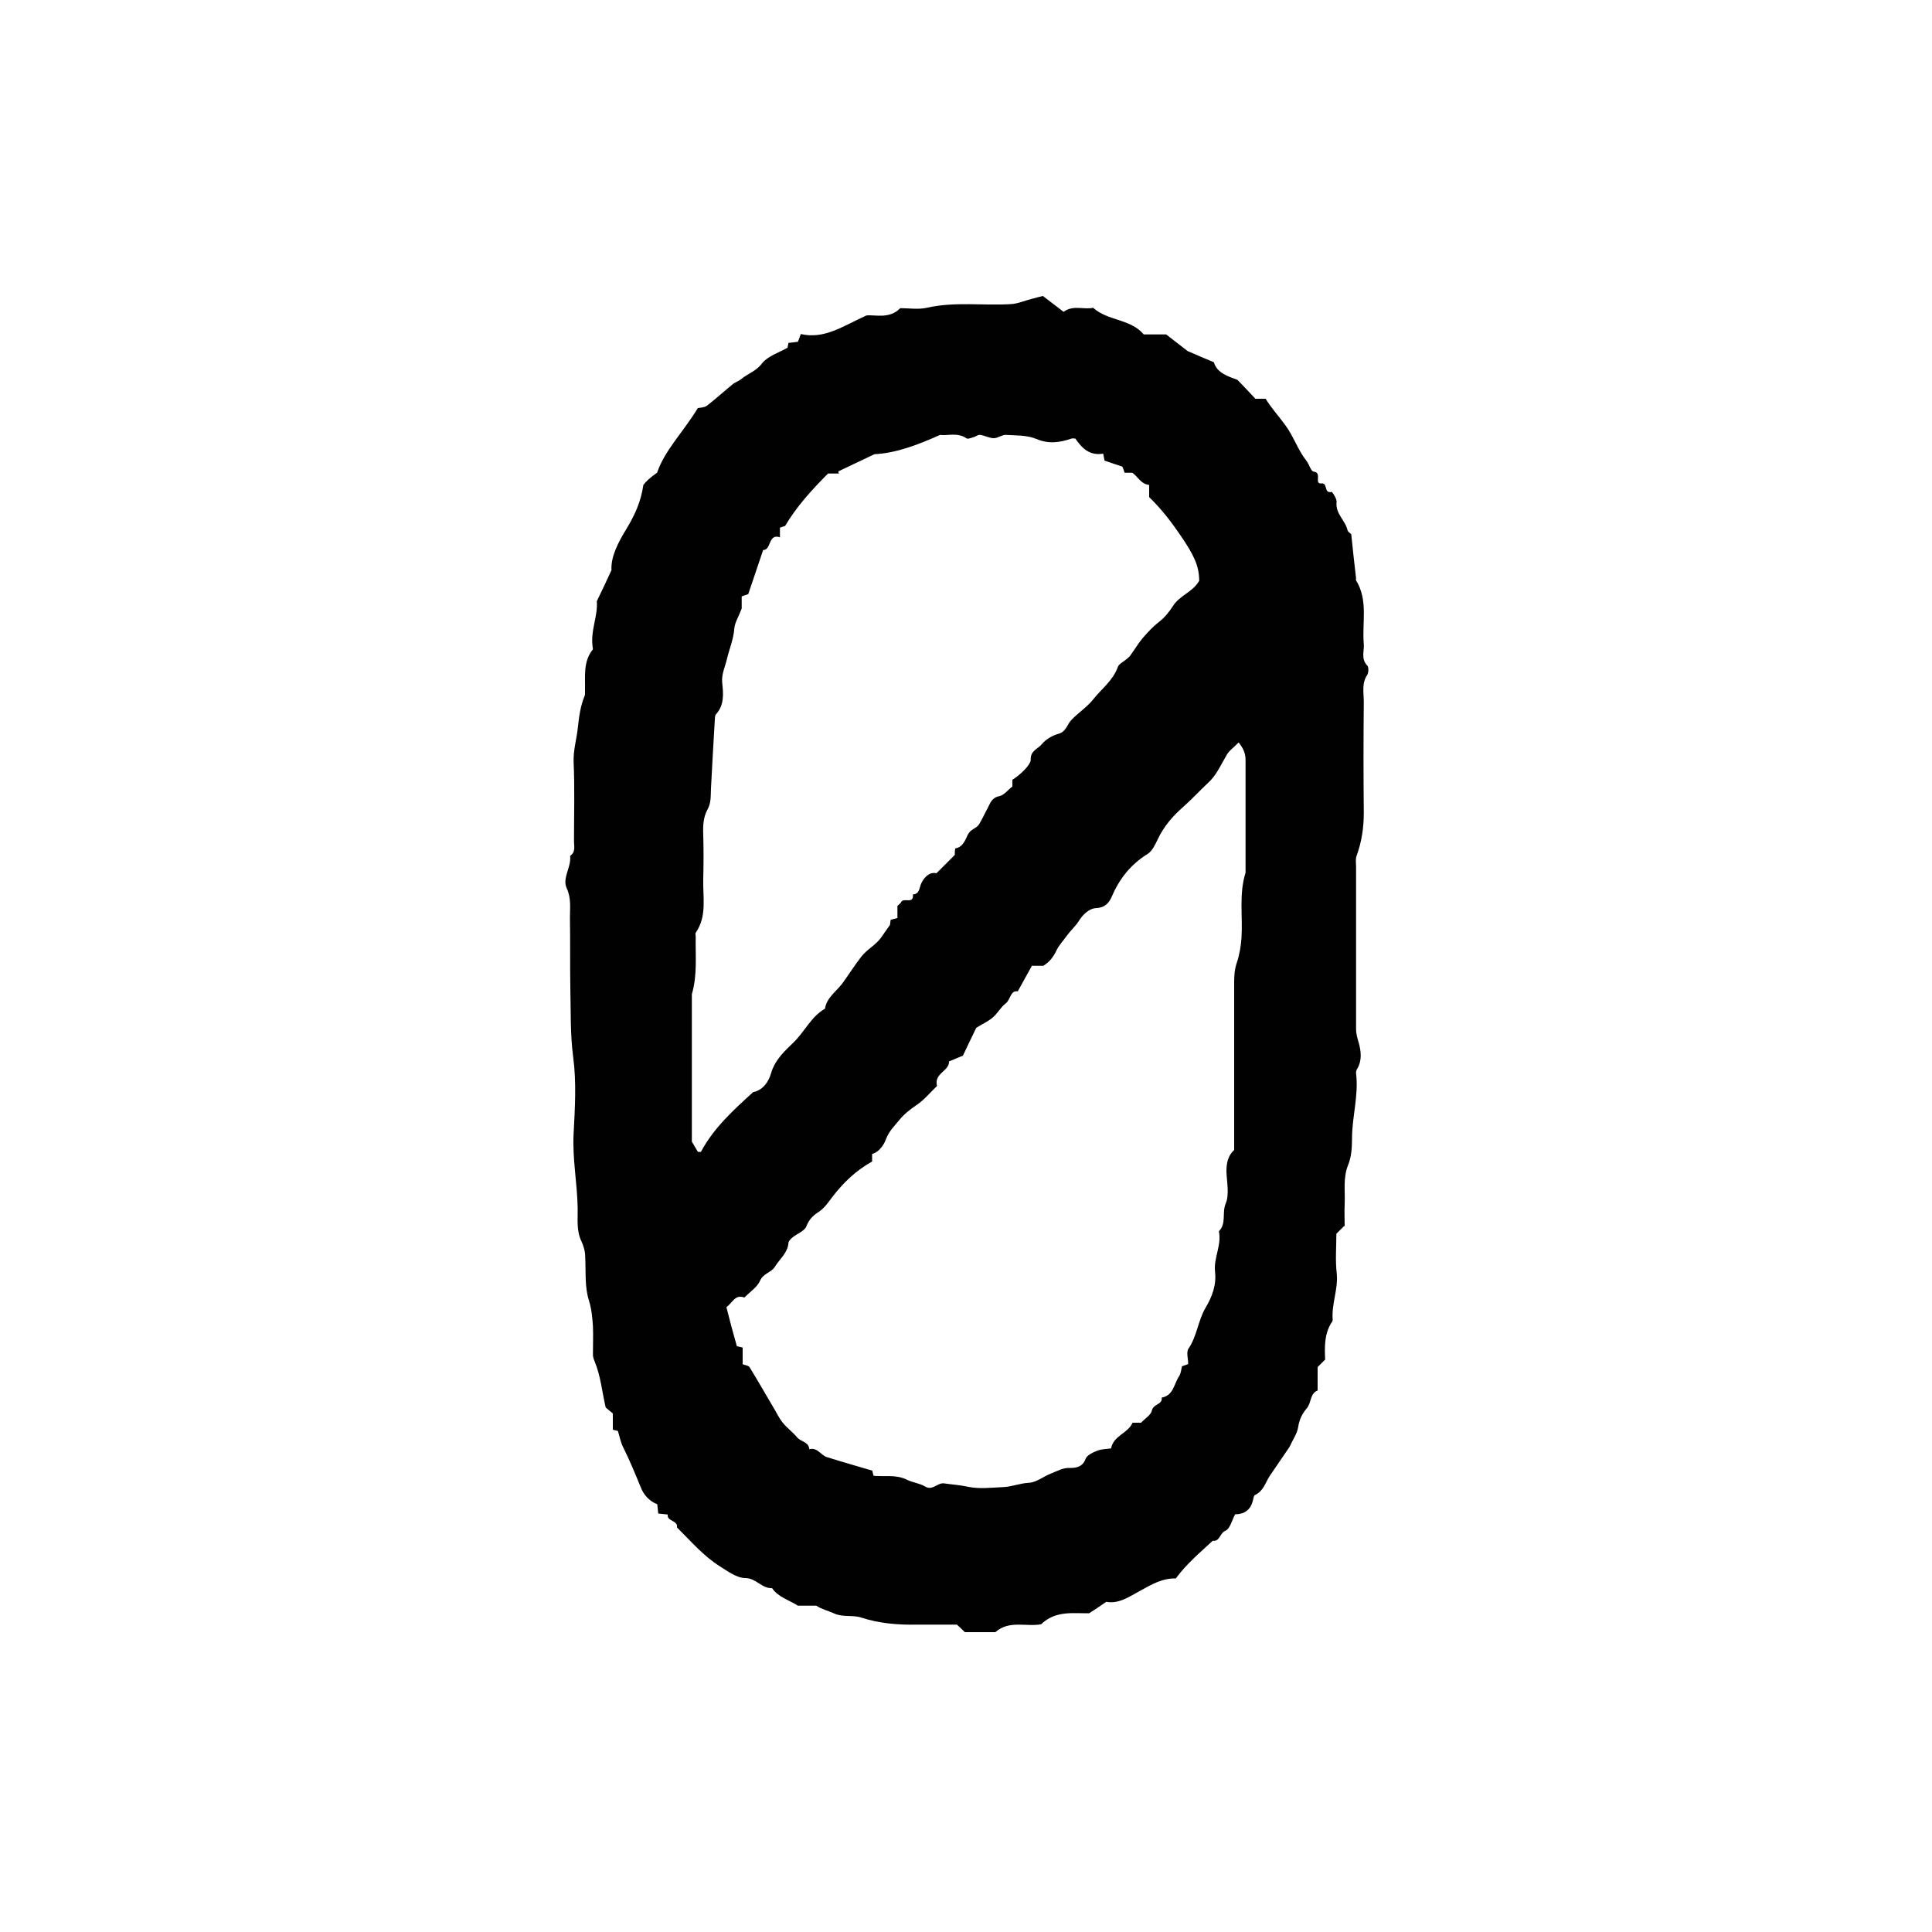
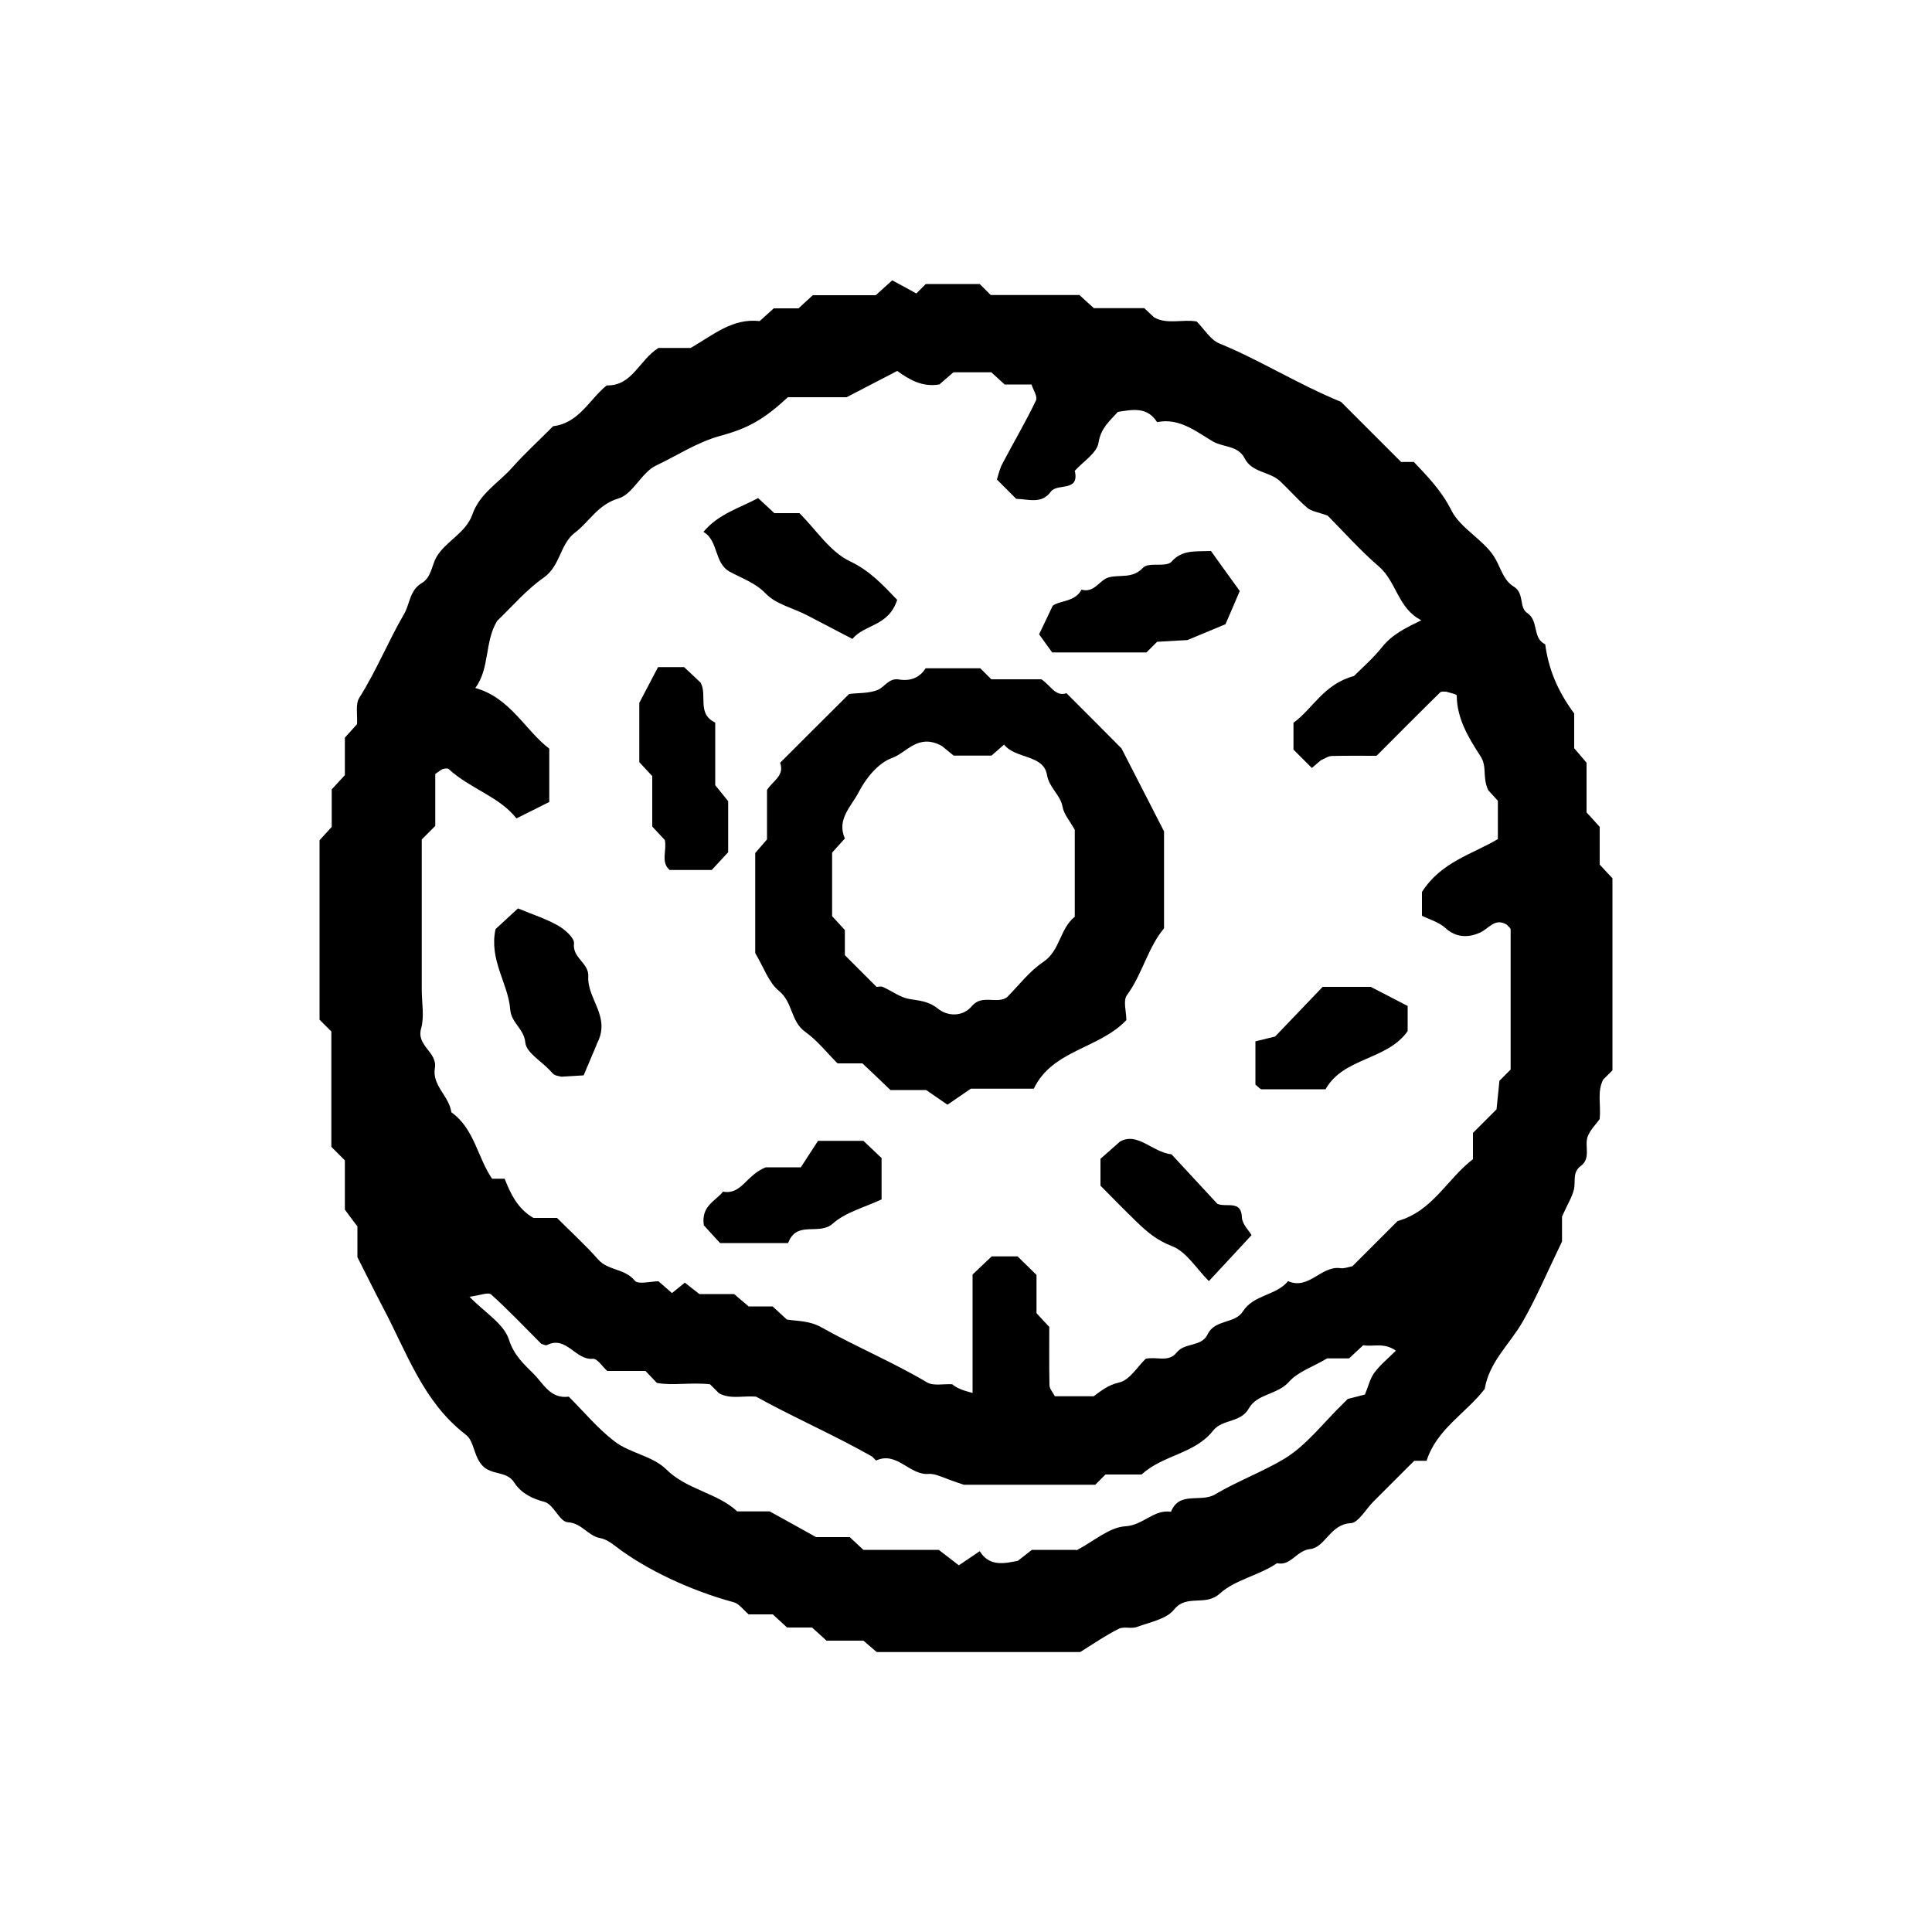
<svg xmlns="http://www.w3.org/2000/svg" id="Ebene_1" data-name="Ebene 1" width="100" height="100" viewBox="0 0 100 100">
-   <g id="Ebene_1-2" data-name="Ebene 1-2">
-     <g id="Zero">
-       <path d="M69.57,63.46l-.4,.4c0,.67-.06,1.37,.02,2.06,.08,.82-.28,1.58-.21,2.39,0,.06-.03,.12-.07,.16-.37,.6-.35,1.27-.32,1.9l-.39,.39v1.21c-.4,.16-.32,.63-.55,.91-.26,.3-.4,.61-.46,1-.06,.35-.29,.66-.45,1.02-.33,.48-.68,1-1.03,1.51-.22,.35-.32,.77-.75,.97-.07,.03-.09,.21-.12,.33-.13,.45-.44,.67-.91,.67-.16,.3-.26,.74-.5,.85-.3,.12-.28,.57-.66,.52-.67,.62-1.37,1.21-1.91,1.95-.7-.02-1.27,.32-1.83,.63-.58,.31-1.11,.7-1.77,.58-.3,.21-.57,.39-.88,.59-.81,.02-1.73-.16-2.49,.57-.76,.15-1.65-.23-2.37,.41h-1.58c-.12-.12-.26-.26-.41-.39-.69,0-1.38,0-2.07,0-.99,.02-1.95-.06-2.9-.37-.43-.14-.94,0-1.39-.21-.3-.14-.63-.21-.92-.4h-.95c-.47-.3-1.02-.44-1.34-.91-.53,.03-.81-.51-1.38-.52-.44,0-.91-.35-1.31-.6-.86-.54-1.51-1.31-2.23-2.02,.06-.38-.53-.3-.48-.67-.16-.02-.31-.03-.49-.05-.02-.17-.03-.33-.05-.48-.43-.16-.72-.52-.86-.89-.29-.71-.58-1.41-.92-2.09-.12-.25-.17-.53-.26-.82-.04,0-.13-.02-.26-.06v-.84c-.15-.12-.27-.23-.37-.31-.19-.82-.26-1.63-.57-2.38-.05-.12-.09-.24-.09-.35,0-.49,.02-.99,0-1.48-.03-.44-.07-.88-.2-1.3-.24-.76-.16-1.52-.2-2.29,0-.27-.08-.56-.2-.81-.26-.55-.18-1.13-.19-1.7-.02-1.29-.28-2.57-.21-3.87,.07-1.32,.15-2.65-.02-3.94-.16-1.2-.12-2.39-.15-3.58-.02-1.22,0-2.44-.02-3.65,0-.5,.07-1-.16-1.51-.26-.54,.24-1.1,.17-1.69,.31-.21,.19-.53,.2-.81,0-1.35,.04-2.7-.02-4.05-.02-.63,.16-1.19,.22-1.79,.06-.55,.13-1.1,.35-1.63,.03-.08,.02-.19,.02-.29,.02-.72-.11-1.47,.4-2.11,.02-.02,0-.07,0-.1-.14-.85,.28-1.65,.21-2.4,.26-.53,.48-1,.76-1.61-.04-.71,.36-1.46,.79-2.16,.4-.67,.73-1.35,.86-2.25,.12-.16,.34-.38,.71-.63,.39-1.16,1.38-2.14,2.11-3.35,.12-.02,.33-.02,.47-.12,.45-.35,.88-.74,1.32-1.1,.14-.12,.33-.17,.47-.29,.34-.28,.76-.4,1.06-.8,.3-.38,.86-.55,1.32-.81,.02-.07,.03-.16,.05-.25,.18-.02,.34-.04,.49-.06,.05-.12,.09-.24,.15-.4,1.22,.28,2.16-.4,3.39-.96,.43-.06,1.18,.21,1.76-.38,.45,0,.93,.08,1.37-.02,1.45-.33,2.91-.1,4.36-.19,.36-.02,.71-.18,1.07-.27,.21-.06,.42-.11,.58-.15,.4,.3,.75,.58,1.07,.82,.5-.37,1.05-.1,1.53-.21,.76,.69,1.93,.56,2.62,1.38h1.16c.44,.34,.86,.67,1.11,.86,.58,.25,.96,.42,1.36,.58,.16,.57,.77,.74,1.22,.91,.35,.37,.62,.64,.93,.98h.53c.31,.51,.7,.92,1.02,1.37,.43,.58,.64,1.27,1.09,1.84,.14,.18,.24,.55,.37,.56,.47,.04,0,.65,.41,.61,.34-.03,.11,.54,.52,.44,.04,0,.29,.36,.26,.54-.06,.6,.46,.94,.57,1.45,.02,.08,.13,.14,.19,.2,.08,.77,.16,1.53,.25,2.29,0,.03-.02,.07,0,.1,.64,1.04,.3,2.19,.4,3.29,.03,.37-.16,.77,.18,1.12,.08,.08,.07,.36,0,.48-.3,.44-.18,.94-.18,1.41-.02,1.91-.02,3.82,0,5.73,0,.77-.11,1.5-.37,2.22-.07,.17-.03,.39-.03,.58v8.39c0,.25,.07,.49,.14,.72,.11,.4,.18,.89-.07,1.32-.05,.07-.08,.18-.07,.26,.14,1.14-.21,2.25-.21,3.37,0,.47-.03,.96-.21,1.39-.26,.67-.14,1.33-.17,2-.02,.39,0,.78,0,1.14h.02Zm-24.44,12.92c.63,.07,1.23-.08,1.81,.21,.3,.15,.66,.18,.94,.35,.4,.24,.63-.21,.99-.16,.4,.06,.8,.08,1.21,.17,.59,.13,1.24,.05,1.87,.02,.44-.02,.85-.2,1.3-.22,.4-.02,.77-.34,1.17-.49,.31-.12,.6-.3,.98-.28,.3,0,.64-.05,.79-.47,.07-.19,.37-.33,.6-.42s.49-.09,.72-.12c.12-.67,.88-.78,1.11-1.33h.44c.18-.2,.51-.39,.56-.63,.07-.35,.56-.3,.51-.67,.61-.11,.63-.7,.89-1.09,.11-.16,.12-.39,.16-.53,.15-.06,.24-.08,.32-.12,0-.28-.11-.62,.02-.8,.44-.65,.49-1.45,.88-2.11,.34-.57,.57-1.19,.49-1.87-.08-.71,.35-1.37,.2-2.09,.4-.4,.15-.95,.35-1.43,.2-.48,.06-1.1,.04-1.66,0-.43,.07-.81,.4-1.12v-8.68c0-.34,.02-.67,.14-1.02,.13-.38,.21-.85,.24-1.28,.07-1.13-.14-2.26,.21-3.37v-5.83c0-.36-.13-.63-.36-.91-.25,.26-.49,.42-.62,.65-.3,.51-.53,1.06-.98,1.46-.43,.4-.82,.83-1.25,1.21-.56,.49-1.02,1.02-1.34,1.7-.13,.27-.28,.6-.52,.75-.86,.53-1.46,1.28-1.85,2.2-.14,.32-.35,.58-.79,.6-.44,.02-.76,.41-.94,.7-.18,.27-.42,.48-.6,.73-.18,.26-.41,.49-.54,.77-.16,.33-.35,.59-.68,.79h-.59c-.24,.44-.48,.86-.73,1.32-.39-.06-.37,.44-.63,.63-.26,.2-.42,.52-.67,.73s-.57,.35-.85,.53c-.23,.48-.47,.97-.69,1.44-.26,.11-.48,.2-.72,.3,.02,.51-.79,.6-.62,1.27-.33,.31-.65,.71-1.05,.98-.34,.23-.67,.49-.91,.79-.24,.3-.53,.57-.68,.98-.1,.27-.33,.66-.72,.77v.39c-.84,.47-1.48,1.08-2.07,1.85-.21,.28-.41,.58-.73,.78-.25,.16-.48,.39-.6,.72-.09,.25-.48,.38-.72,.58-.09,.07-.21,.19-.21,.3-.05,.51-.45,.81-.69,1.2-.19,.32-.61,.35-.78,.74-.15,.34-.53,.58-.81,.87-.48-.18-.61,.26-.93,.5,.08,.3,.16,.64,.25,.97,.09,.35,.2,.71,.29,1.05,.1,.02,.19,.04,.3,.07v.86c.15,.06,.31,.07,.36,.16,.42,.68,.81,1.37,1.22,2.06,.16,.26,.29,.55,.48,.79,.22,.28,.53,.5,.76,.78,.19,.23,.6,.22,.63,.61,.42-.11,.59,.31,.91,.41,.79,.25,1.58,.47,2.35,.7,.02,.1,.04,.18,.07,.27h-.04Zm-9.01-16.76c.11,0,.16,0,.16,0,.66-1.24,1.68-2.16,2.7-3.09,.53-.11,.81-.56,.93-.98,.21-.72,.74-1.18,1.2-1.63,.55-.55,.89-1.31,1.59-1.71,.09-.58,.58-.88,.9-1.31,.33-.45,.63-.93,.97-1.37,.31-.4,.77-.62,1.05-1.02,.11-.16,.21-.31,.44-.63,0,.05,.02-.13,.04-.27,.16-.04,.24-.07,.35-.09v-.63c.1-.1,.16-.13,.19-.19,.12-.27,.67,.13,.61-.4,.37-.04,.32-.35,.44-.59,.14-.29,.42-.6,.78-.51,.34-.34,.63-.63,.95-.95,0-.1,0-.33,.04-.34,.4-.07,.52-.48,.64-.72,.15-.29,.44-.3,.58-.53,.16-.26,.28-.54,.43-.81,.14-.26,.21-.56,.61-.64,.25-.05,.44-.32,.68-.5v-.35c.37-.22,.97-.78,.95-1.05-.02-.46,.39-.55,.58-.8,.21-.25,.54-.44,.86-.53,.4-.11,.44-.49,.67-.72,.36-.38,.81-.66,1.14-1.08,.43-.54,1.01-.96,1.26-1.66,.06-.16,.28-.26,.42-.38,.08-.07,.17-.13,.23-.22,.22-.3,.41-.63,.65-.91,.26-.3,.53-.59,.84-.83,.3-.23,.53-.53,.71-.81,.35-.56,1.03-.72,1.36-1.31,0-.79-.3-1.36-.94-2.31-.49-.72-1-1.39-1.65-2.02v-.63c-.44-.05-.58-.43-.87-.63h-.4c-.04-.11-.07-.22-.12-.32-.33-.11-.64-.21-.92-.31-.03-.15-.05-.24-.07-.36-.7,.12-1.1-.28-1.44-.78-.07,0-.14-.02-.2,0-.61,.21-1.18,.29-1.82,.02-.48-.2-1.05-.18-1.59-.21-.2,0-.4,.17-.61,.17-.24,0-.47-.14-.71-.17-.11-.02-.22,.09-.34,.12-.12,.03-.29,.11-.36,.06-.48-.33-1-.12-1.37-.18-1.19,.53-2.27,.94-3.4,1-.66,.31-1.26,.6-1.87,.89,0,.03,.02,.07,.03,.11h-.56c-.88,.88-1.65,1.74-2.22,2.71-.11,.03-.19,.07-.27,.09v.5c-.62-.21-.44,.67-.87,.66-.26,.78-.52,1.54-.77,2.28-.12,.04-.23,.08-.34,.12v.63c-.17,.44-.35,.72-.38,1.01-.04,.57-.26,1.08-.39,1.62-.09,.39-.28,.76-.24,1.2,.06,.56,.12,1.16-.32,1.64-.06,.06-.05,.18-.06,.27-.07,1.19-.14,2.38-.2,3.57-.02,.38,.02,.74-.19,1.11-.21,.39-.23,.84-.21,1.29,.02,.76,.02,1.51,0,2.27-.03,.95,.21,1.93-.39,2.8-.03,.04,0,.13,0,.2-.02,1,.09,2-.2,2.98v7.63c.13,.23,.24,.4,.32,.54v.02Z" style="fill: #010101;" />
-     </g>
+   <g id="donut">
+     <path d="M81.48,36.91v1.82c.18,.21,.39,.45,.64,.75v2.57c.23,.25,.45,.49,.68,.75v1.95c.23,.25,.45,.49,.66,.71v9.94c-.17,.17-.32,.32-.48,.48-.32,.62-.11,1.28-.18,2.04-.17,.25-.5,.56-.63,.93-.16,.49,.19,1.11-.36,1.51-.43,.32-.25,.78-.34,1.19-.09,.39-.32,.75-.62,1.42v1.29c-.76,1.57-1.32,2.9-2.03,4.14-.66,1.16-1.74,2.08-1.97,3.49-.97,1.26-2.49,2.08-3.01,3.72h-.64c-.71,.71-1.41,1.41-2.12,2.12-.39,.39-.77,1.09-1.17,1.11-1.06,.05-1.32,1.26-2.1,1.34-.72,.08-.99,.89-1.71,.73-.94,.64-2.18,.86-2.96,1.57-.75,.69-1.71,.01-2.37,.83-.4,.5-1.25,.65-1.92,.9-.29,.11-.69-.04-.95,.1-.65,.32-1.25,.74-1.99,1.2h-10.53c-.16-.13-.4-.34-.69-.59h-1.91c-.25-.23-.49-.45-.75-.68h-1.29c-.25-.23-.49-.45-.74-.68h-1.25c-.28-.24-.5-.56-.78-.63-2.22-.6-4.54-1.69-6.1-2.89-.24-.19-.52-.38-.81-.43-.63-.11-.94-.78-1.68-.82-.41-.02-.73-.93-1.19-1.05-.68-.18-1.22-.46-1.57-1-.4-.63-1.18-.36-1.66-.89-.39-.44-.39-.96-.67-1.4-.06-.09-.15-.17-.23-.23-2.17-1.69-3.01-4.23-4.23-6.53-.43-.82-.84-1.65-1.33-2.62v-1.59c-.13-.17-.32-.42-.65-.87v-2.55l-.7-.7v-5.97l-.61-.61v-9.29c.17-.19,.39-.43,.63-.69v-1.94c.23-.25,.45-.49,.68-.74v-1.94c.24-.26,.45-.5,.63-.7,.03-.5-.09-1.02,.11-1.35,.88-1.39,1.5-2.93,2.32-4.34,.31-.53,.29-1.24,.92-1.61,.49-.29,.51-.89,.75-1.33,.47-.83,1.53-1.25,1.87-2.22,.38-1.1,1.38-1.65,2.08-2.45,.66-.74,1.4-1.41,2.1-2.12,1.34-.16,1.87-1.38,2.77-2.11,1.33,.03,1.66-1.29,2.68-1.94h1.67c1.19-.69,2.17-1.55,3.57-1.39,.23-.21,.47-.42,.73-.66h1.28c.25-.23,.49-.45,.74-.68h3.26c.26-.24,.5-.45,.85-.77,.41,.22,.84,.45,1.25,.68,.16-.16,.31-.31,.49-.49h2.79c.23,.23,.38,.38,.57,.57h4.59c.25,.23,.49,.45,.75,.68h2.61c.17,.16,.32,.31,.51,.48,.68,.38,1.46,.08,2.2,.21,.39,.39,.71,.95,1.18,1.14,2.08,.85,3.99,2.07,6.29,3.02,.92,.92,2.01,2.01,3.11,3.11h.66c.73,.77,1.44,1.5,1.94,2.5,.47,.94,1.64,1.5,2.22,2.41,.32,.51,.46,1.21,1.01,1.54,.57,.35,.26,1.08,.7,1.37,.61,.4,.25,1.3,.93,1.62,.17,1.26,.62,2.39,1.5,3.58Zm-7.9-4.8c-1.22-.6-1.29-1.99-2.2-2.78-1-.86-1.88-1.86-2.66-2.64-.48-.18-.83-.22-1.05-.4-.5-.43-.94-.94-1.42-1.39-.54-.5-1.45-.43-1.83-1.18-.34-.67-1.11-.56-1.64-.87-.85-.5-1.74-1.24-2.89-1-.51-.81-1.27-.65-2.03-.53-.42,.47-.88,.83-1,1.59-.08,.54-.8,.98-1.23,1.46,.26,1.12-.91,.62-1.24,1.08-.48,.66-1.17,.38-1.79,.37-.31-.31-.62-.62-1-1,.08-.25,.14-.56,.29-.83,.57-1.09,1.2-2.15,1.73-3.26,.1-.2-.15-.57-.23-.83h-1.39c-.25-.23-.49-.45-.69-.63h-1.96c-.29,.25-.53,.46-.73,.63-.86,.14-1.5-.21-2.18-.7-.79,.41-1.6,.83-2.62,1.36h-3.04c-1.23,1.14-2.05,1.61-3.5,2-1.2,.33-2.23,1.02-3.33,1.54-.75,.36-1.19,1.48-1.94,1.7-1.07,.32-1.5,1.2-2.25,1.77-.78,.59-.75,1.72-1.62,2.33-.89,.62-1.62,1.48-2.41,2.24-.66,1.09-.37,2.46-1.13,3.47,1.81,.5,2.59,2.2,3.83,3.14v2.76c-.59,.3-1.14,.57-1.7,.85-.88-1.13-2.41-1.54-3.5-2.55-.06-.06-.22-.03-.32,0-.09,.03-.17,.11-.38,.25v2.69l-.7,.7v7.79c0,.66,.14,1.37-.03,1.98-.27,.92,.85,1.23,.71,2.06-.16,.91,.75,1.46,.85,2.29,1.19,.84,1.35,2.33,2.11,3.44h.65c.31,.79,.67,1.55,1.49,2.03h1.22c.73,.73,1.47,1.4,2.13,2.15,.51,.58,1.38,.46,1.9,1.1,.17,.21,.83,.03,1.22,.03,.27,.23,.5,.43,.7,.61,.26-.21,.48-.39,.67-.54,.31,.25,.56,.44,.75,.59h1.8c.21,.18,.45,.39,.75,.64h1.24c.25,.23,.49,.45,.74,.68,.59,.09,1.16,.05,1.8,.41,1.78,1,3.68,1.79,5.45,2.84,.33,.2,.85,.07,1.31,.1,.21,.18,.48,.3,1.05,.45v-6.13c.42-.4,.74-.7,.99-.94h1.34c.36,.35,.67,.66,.98,.96v1.98c.23,.25,.45,.49,.66,.71,0,1.02-.01,2.01,.01,3.01,0,.19,.17,.37,.28,.58h2.01c.37-.27,.73-.58,1.31-.71,.55-.12,.96-.83,1.38-1.23,.58-.13,1.18,.21,1.61-.33,.41-.52,1.28-.27,1.6-.94,.37-.78,1.41-.53,1.82-1.18,.56-.88,1.72-.81,2.34-1.57,1.07,.48,1.71-.81,2.71-.67,.2,.03,.41-.06,.62-.1,.78-.78,1.56-1.56,2.34-2.34,1.81-.5,2.58-2.2,3.9-3.2v-1.36c.44-.44,.83-.83,1.22-1.22,.05-.52,.11-1.04,.15-1.48,.24-.24,.39-.39,.58-.58,0-2.4,0-4.83,0-7.25,0-.08-.13-.16-.2-.25-.62-.37-.92,.2-1.38,.41-.55,.25-1.21,.3-1.79-.23-.35-.32-.86-.46-1.22-.64v-1.23c.99-1.56,2.6-1.95,3.93-2.74v-1.98c-.23-.25-.45-.49-.5-.55-.32-.7-.04-1.2-.4-1.76-.61-.94-1.22-1.93-1.23-3.14,0-.07-.36-.14-.55-.2-.11,0-.25-.02-.31,.04-1.1,1.08-2.19,2.18-3.29,3.28-.77,0-1.54-.01-2.31,.01-.19,0-.38,.14-.57,.22-.16,.13-.31,.27-.47,.4-.31-.31-.62-.62-.95-.95v-1.39c.98-.7,1.56-2,3.13-2.42,.39-.39,.98-.9,1.46-1.5,.53-.67,1.26-1.01,2.08-1.41Zm-17.87,48.14c.9-.47,1.7-1.2,2.54-1.25,.92-.05,1.47-.89,2.36-.75,.43-1.09,1.54-.46,2.28-.9,1.13-.67,2.41-1.15,3.53-1.81,1.19-.7,2.08-1.91,3.11-2.9,.08-.08,.16-.16,.23-.23,.3-.08,.6-.15,.89-.23,.16-.38,.25-.8,.48-1.12,.3-.41,.7-.73,1.12-1.15-.62-.44-1.18-.19-1.69-.28-.25,.23-.49,.45-.73,.68h-1.14c-.75,.45-1.51,.69-1.97,1.21-.6,.68-1.65,.61-2.08,1.38-.43,.76-1.37,.54-1.85,1.15-.95,1.21-2.6,1.25-3.7,2.27h-1.87l-.53,.53h-6.8c-1.06-.34-1.45-.59-1.82-.56-1,.08-1.63-1.18-2.71-.7-.04,.02-.14-.15-.24-.21-1.78-1.01-3.65-1.84-5.45-2.8-.18-.1-.36-.2-.54-.29-.64-.06-1.3,.15-1.91-.17-.16-.16-.31-.31-.47-.47-.96-.11-1.94,.08-2.75-.07-.29-.31-.45-.47-.59-.62h-1.98c-.25-.23-.52-.65-.74-.63-.91,.09-1.37-1.22-2.38-.71-.07,.04-.2-.04-.3-.07-.86-.86-1.69-1.74-2.59-2.55-.15-.13-.58,.05-1.12,.12,.81,.83,1.78,1.4,2.04,2.21,.26,.82,.77,1.27,1.28,1.78s.87,1.31,1.82,1.18c.78,.78,1.49,1.64,2.36,2.31,.8,.62,1.97,.75,2.68,1.45,1.08,1.07,2.64,1.21,3.68,2.18h1.68c.84,.46,1.64,.91,2.4,1.33h1.74c.23,.21,.46,.43,.71,.66h3.9c.36,.28,.69,.53,1.04,.8,.43-.29,.76-.51,1.08-.73,.51,.82,1.28,.63,1.97,.5,.29-.23,.54-.42,.73-.57h2.3Z" />
+     <path d="M44.64,55.04h-1.29c-.56-.56-1.05-1.19-1.67-1.63-.76-.54-.64-1.54-1.36-2.12-.53-.43-.78-1.2-1.23-1.96v-5.18c.16-.18,.37-.42,.61-.7v-2.56c.29-.47,.92-.73,.68-1.41,1.17-1.17,2.34-2.34,3.57-3.56,.45-.06,1.02-.02,1.48-.21,.36-.15,.58-.63,1.1-.54,.59,.1,1.07-.09,1.38-.58h2.83l.57,.57h2.59c.46,.29,.72,.92,1.3,.72,1.04,1.04,2.05,2.05,2.85,2.86,.77,1.5,1.42,2.77,2.2,4.29v5.02c-.84,1-1.12,2.37-1.92,3.46-.21,.28-.03,.85-.03,1.29-1.41,1.49-3.83,1.54-4.79,3.55h-3.26c-.42,.29-.76,.52-1.21,.83-.33-.23-.67-.46-1.1-.76h-1.85c-.48-.46-.95-.91-1.43-1.36Zm.72-3.96c.11,0,.24-.04,.33,0,.47,.21,.9,.55,1.39,.63,.53,.09,.99,.11,1.47,.5,.48,.39,1.27,.44,1.75-.13,.53-.63,1.26-.1,1.81-.45,.62-.62,1.17-1.36,1.89-1.84,.88-.59,.85-1.72,1.63-2.34v-4.5c-.25-.45-.56-.8-.63-1.18-.11-.64-.69-.97-.81-1.67-.18-1.05-1.63-.81-2.22-1.56-.24,.21-.48,.42-.65,.57h-1.96c-.32-.26-.56-.46-.61-.5-1.23-.67-1.82,.35-2.57,.62-.72,.25-1.38,1.07-1.75,1.8-.36,.7-1.14,1.38-.7,2.37-.21,.23-.43,.47-.66,.73v3.29c.21,.23,.43,.47,.66,.72v1.3c.56,.56,1.1,1.1,1.65,1.65Z" />
+     <path d="M33.09,36.38c.38-.72,.66-1.26,.97-1.85h1.35c.24,.23,.56,.52,.85,.8,.37,.65-.21,1.61,.76,2.07v3.24c.21,.26,.41,.51,.67,.83v2.64c-.2,.22-.49,.53-.85,.92h-2.18c-.48-.42-.13-1.01-.25-1.55-.2-.22-.42-.45-.65-.7v-2.61c-.22-.24-.45-.48-.67-.72v-3.07Z" />
+     <path d="M53.78,32.84c.22-.45,.43-.91,.71-1.49,.39-.28,1.15-.19,1.49-.83,.66,.19,.92-.49,1.39-.63,.59-.17,1.24,.09,1.8-.51,.28-.3,1.2,0,1.47-.31,.55-.61,1.15-.52,2.04-.55,.4,.56,.9,1.26,1.49,2.07-.17,.4-.45,1.06-.74,1.72-.45,.19-.92,.38-1.97,.82-.11,0-.85,.05-1.57,.09-.17,.17-.33,.33-.55,.55h-4.88c-.12-.17-.43-.59-.67-.93Z" />
+     <path d="M46.44,31.04c-.44,1.39-1.7,1.27-2.32,2.03-.77-.4-1.55-.81-2.34-1.22-.72-.38-1.6-.56-2.15-1.13-.55-.57-1.23-.78-1.86-1.13-.82-.45-.57-1.6-1.36-2.06,.77-.93,1.88-1.24,2.83-1.75,.35,.33,.59,.55,.84,.78h1.3c.86,.86,1.58,2,2.61,2.49,1.03,.49,1.68,1.2,2.45,2Z" />
+     <path d="M40.79,64.34h-3.52c-.23-.25-.59-.64-.84-.92-.15-1.01,.61-1.25,.99-1.74,.97,.17,1.18-.84,2.21-1.26h1.82c.28-.43,.64-.98,.89-1.37h2.35c.26,.25,.57,.54,.94,.89v2.14c-.89,.42-1.86,.66-2.52,1.25-.71,.64-1.86-.18-2.31,.99Z" />
+     <path d="M30.89,54.05c-.24,.57-.44,1.04-.68,1.61-.37,.02-.79,.05-1.15,.07-.16-.04-.28-.05-.36-.1-.09-.05-.16-.15-.24-.23-.45-.48-1.22-.92-1.27-1.44-.07-.72-.72-1-.78-1.7-.1-1.35-1.11-2.57-.76-4.17,.39-.36,.78-.72,1.16-1.07,.75,.31,1.44,.53,2.06,.88,.36,.2,.87,.65,.84,.93-.09,.77,.78,1,.74,1.72-.07,1.16,1.21,2.09,.43,3.5Z" />
+     <path d="M56.96,61.36v-1.38c.28-.25,.61-.54,1.02-.9,.92-.49,1.63,.54,2.66,.67,.73,.79,1.55,1.68,2.37,2.56,.45,.2,1.24-.21,1.27,.69,.01,.36,.37,.7,.5,.93-.74,.8-1.47,1.59-2.21,2.38-.65-.65-1.17-1.54-1.93-1.82-.76-.29-1.27-.73-1.8-1.24-.63-.61-1.25-1.24-1.88-1.88Z" />
+     <path d="M68.45,51.08h2.5c.65,.34,1.27,.66,1.91,.99v1.3c-1.07,1.52-3.32,1.35-4.25,3.01-1.14,0-2.23,0-3.31,0-.08,0-.16-.12-.32-.24v-2.24c.28-.07,.57-.14,1.02-.25,.72-.75,1.55-1.62,2.46-2.57Z" />
  </g>
</svg>
